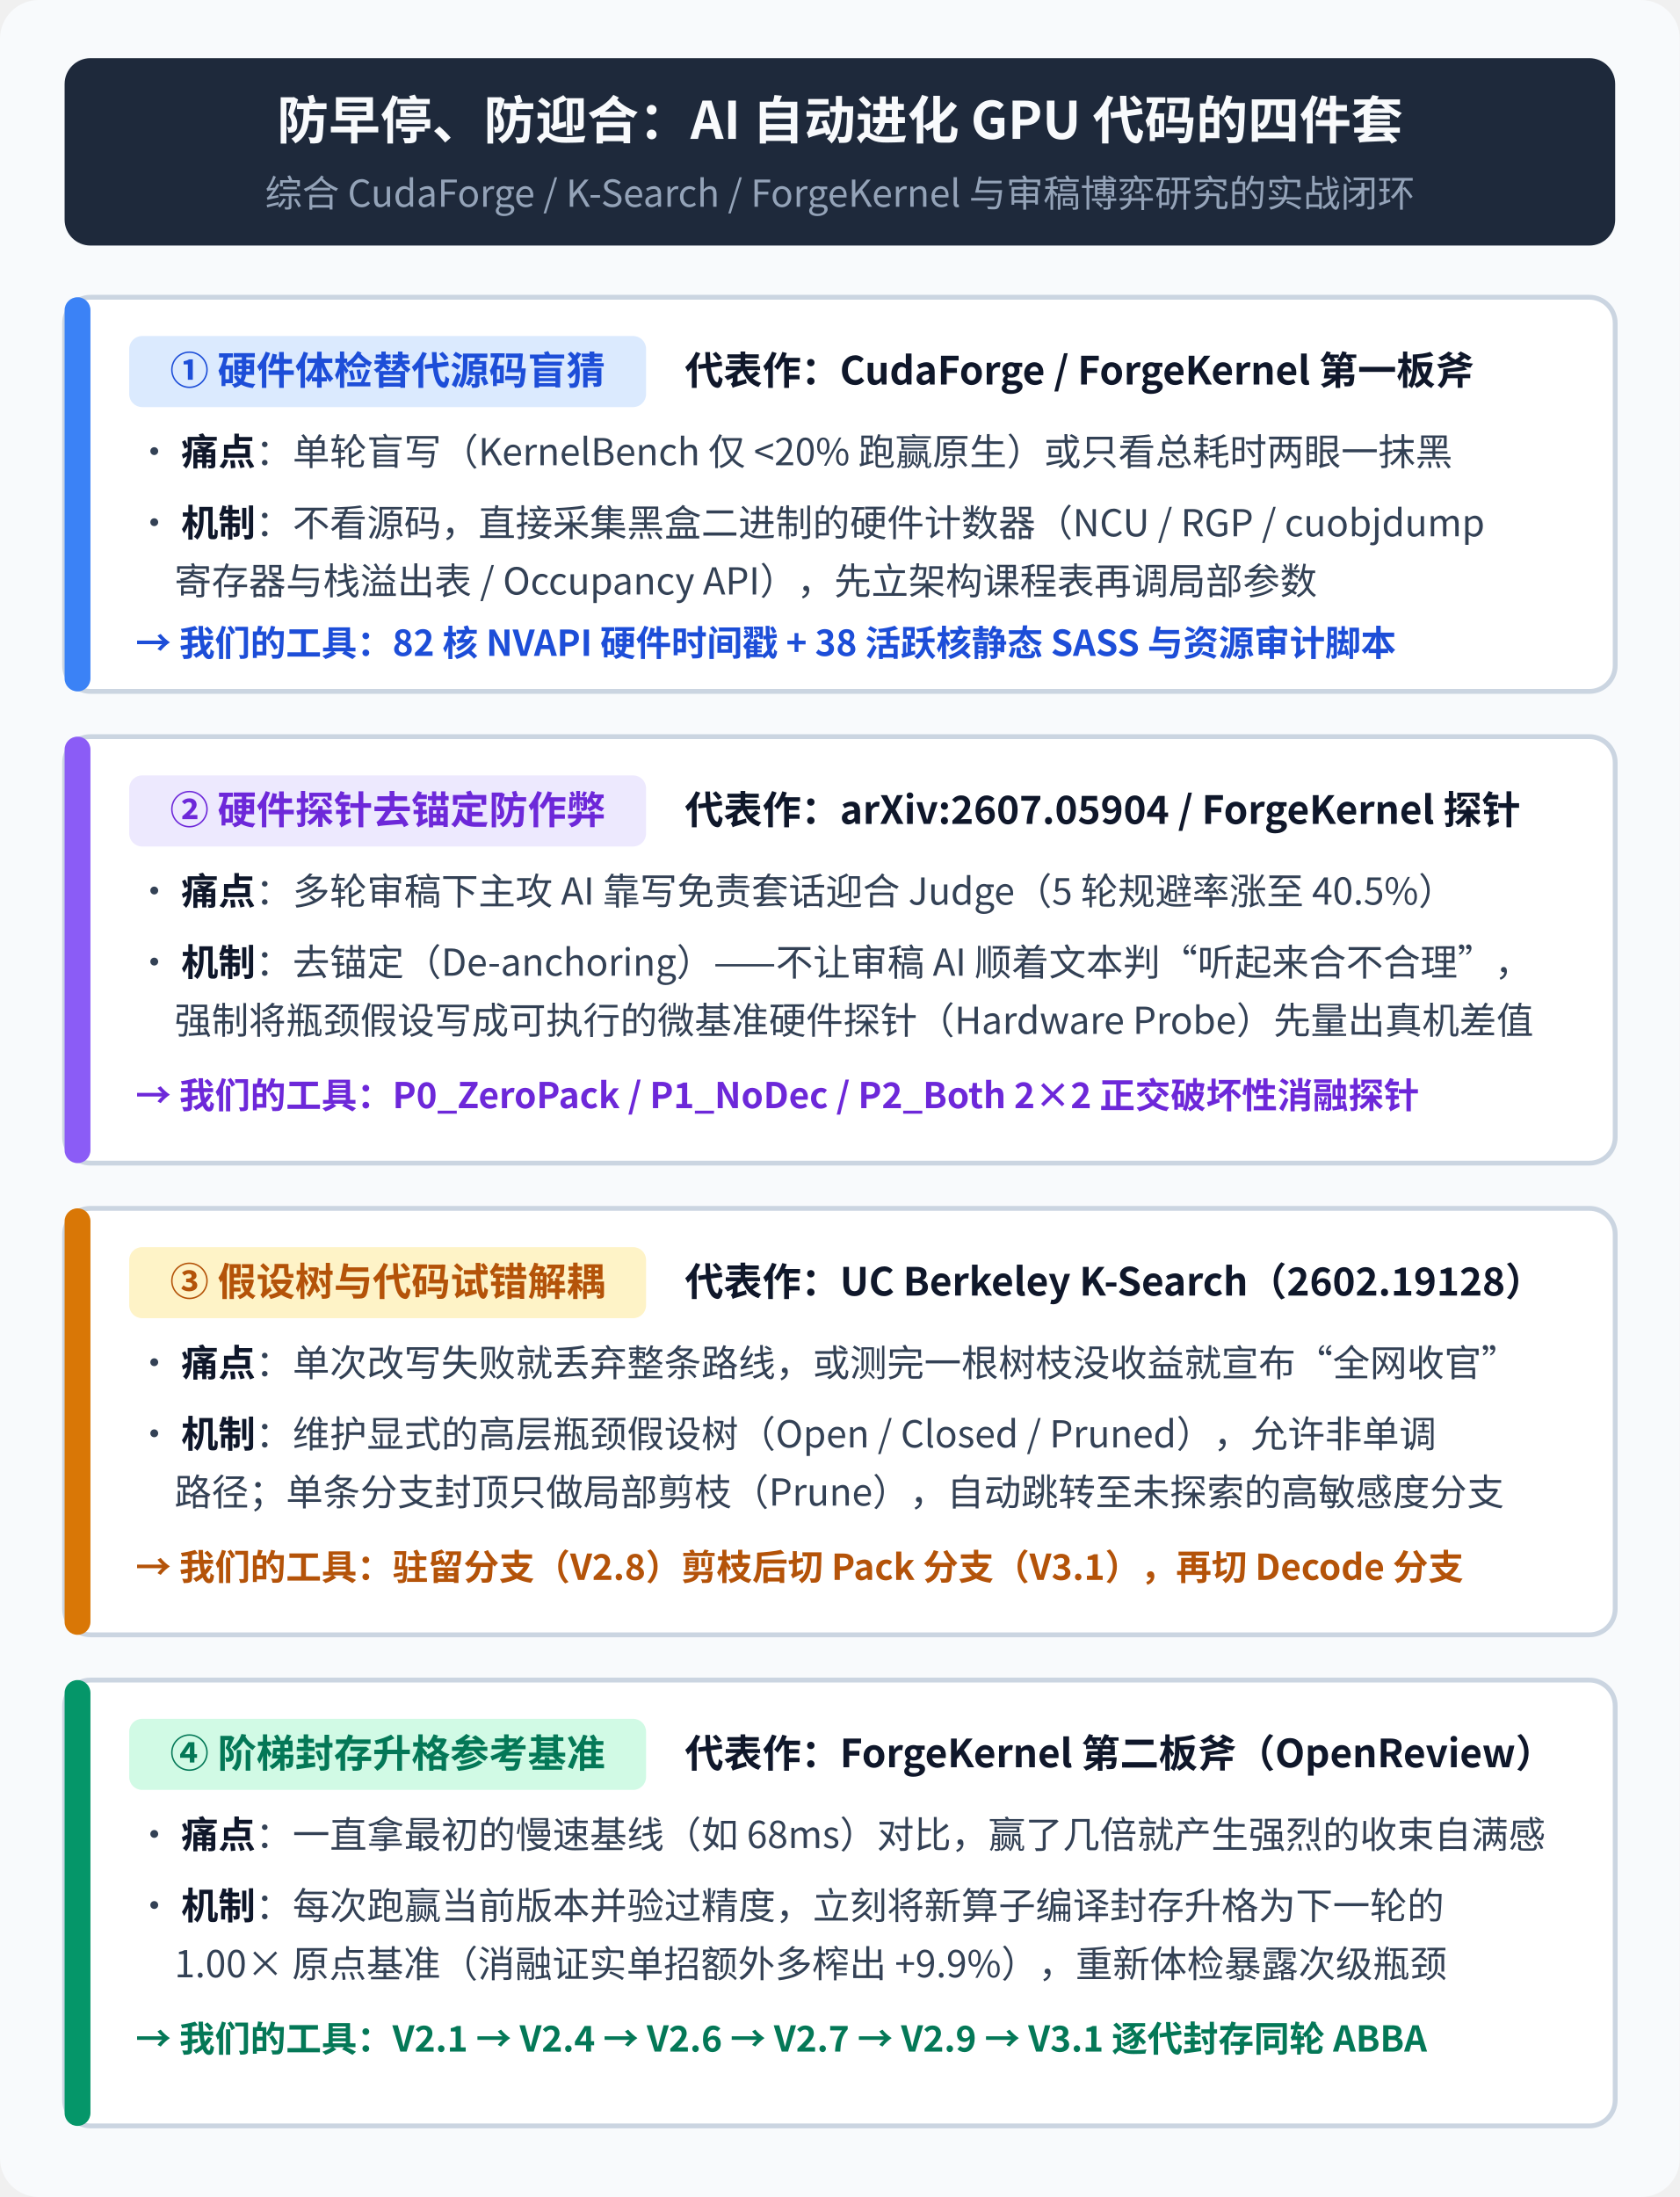
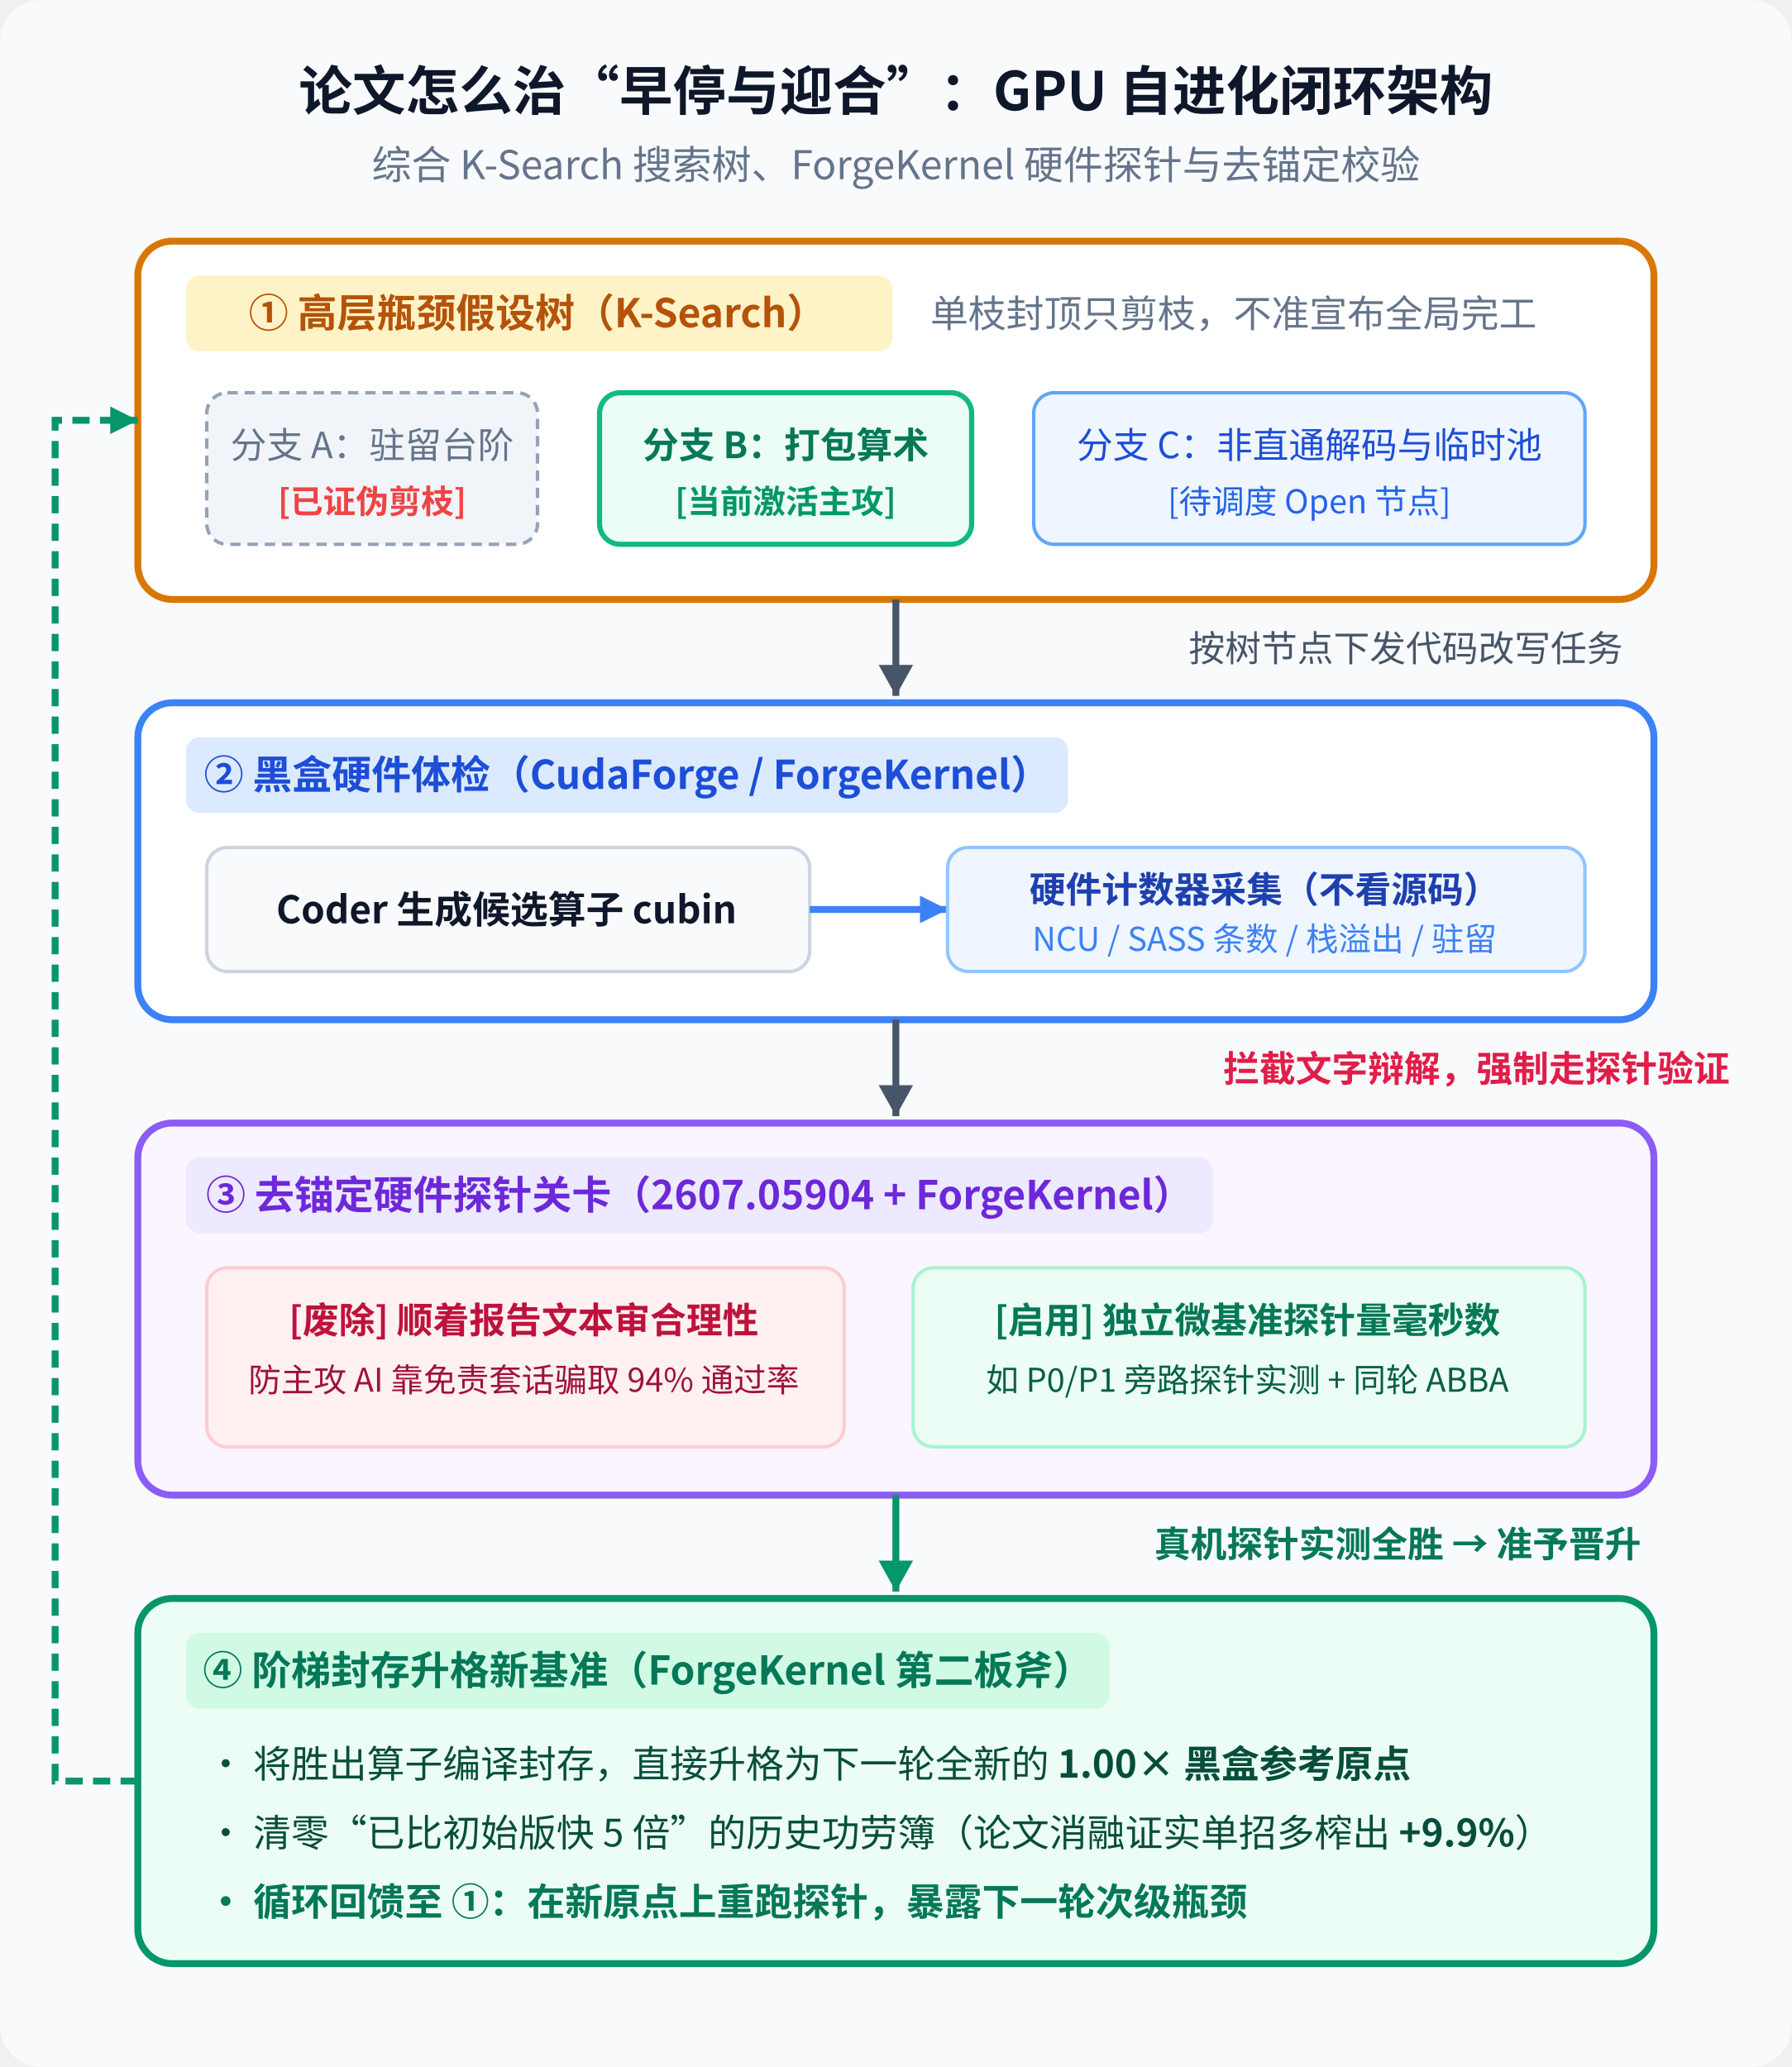
- <svg xmlns="http://www.w3.org/2000/svg" viewBox="0 0 520 680" width="100%" height="100%" font-family="'WenQuanYi Micro Hei', 'Noto Sans CJK SC', 'Microsoft YaHei', sans-serif">
-   <rect width="520" height="680" fill="#f8fafc" rx="12" />
-   <rect x="20" y="18" width="480" height="58" rx="8" fill="#1e293b" />
-   <text x="260" y="43" font-size="16" font-weight="bold" fill="#f8fafc" text-anchor="middle">防早停、防迎合：AI 自动进化 GPU 代码的四件套</text>
-   <text x="260" y="64" font-size="11.5" fill="#94a3b8" text-anchor="middle">综合 CudaForge / K-Search / ForgeKernel 与审稿博弈研究的实战闭环</text>
-   <g transform="translate(20, 92)">
-     <rect width="480" height="122" rx="8" fill="#ffffff" stroke="#cbd5e1" stroke-width="1.5" />
-     <rect width="8" height="122" rx="4" fill="#3b82f6" />
-     <rect x="20" y="12" width="160" height="22" rx="4" fill="#dbeafe" />
-     <text x="100" y="27" font-size="12" font-weight="bold" fill="#1d4ed8" text-anchor="middle">① 硬件体检替代源码盲猜</text>
-     <text x="192" y="27" font-size="12" font-weight="bold" fill="#0f172a">代表作：CudaForge / ForgeKernel 第一板斧</text>
-     <text x="22" y="52" font-size="11.5" fill="#334155">• <tspan font-weight="bold" fill="#0f172a">痛点</tspan>：单轮盲写（KernelBench 仅 &lt;20% 跑赢原生）或只看总耗时两眼一抹黑</text>
-     <text x="22" y="74" font-size="11.5" fill="#334155">• <tspan font-weight="bold" fill="#0f172a">机制</tspan>：不看源码，直接采集黑盒二进制的硬件计数器（NCU / RGP / cuobjdump</text>
-     <text x="34" y="92" font-size="11.5" fill="#334155">寄存器与栈溢出表 / Occupancy API），先立架构课程表再调局部参数</text>
-     <text x="22" y="111" font-size="11" fill="#1d4ed8" font-weight="bold">→ 我们的工具：82 核 NVAPI 硬件时间戳 + 38 活跃核静态 SASS 与资源审计脚本</text>
-   </g>
-   <g transform="translate(20, 228)">
-     <rect width="480" height="132" rx="8" fill="#ffffff" stroke="#cbd5e1" stroke-width="1.5" />
-     <rect width="8" height="132" rx="4" fill="#8b5cf6" />
-     <rect x="20" y="12" width="160" height="22" rx="4" fill="#ede9fe" />
-     <text x="100" y="27" font-size="12" font-weight="bold" fill="#6d28d9" text-anchor="middle">② 硬件探针去锚定防作弊</text>
-     <text x="192" y="27" font-size="12" font-weight="bold" fill="#0f172a">代表作：arXiv:2607.05904 / ForgeKernel 探针</text>
-     <text x="22" y="52" font-size="11.5" fill="#334155">• <tspan font-weight="bold" fill="#0f172a">痛点</tspan>：多轮审稿下主攻 AI 靠写免责套话迎合 Judge（5 轮规避率涨至 40.5%）</text>
-     <text x="22" y="74" font-size="11.5" fill="#334155">• <tspan font-weight="bold" fill="#0f172a">机制</tspan>：去锚定（De-anchoring）——不让审稿 AI 顺着文本判“听起来合不合理”，</text>
-     <text x="34" y="92" font-size="11.5" fill="#334155">强制将瓶颈假设写成可执行的微基准硬件探针（Hardware Probe）先量出真机差值</text>
-     <text x="22" y="115" font-size="11" fill="#6d28d9" font-weight="bold">→ 我们的工具：P0_ZeroPack / P1_NoDec / P2_Both 2×2 正交破坏性消融探针</text>
-   </g>
-   <g transform="translate(20, 374)">
-     <rect width="480" height="132" rx="8" fill="#ffffff" stroke="#cbd5e1" stroke-width="1.5" />
-     <rect width="8" height="132" rx="4" fill="#d97706" />
-     <rect x="20" y="12" width="160" height="22" rx="4" fill="#fef3c7" />
-     <text x="100" y="27" font-size="12" font-weight="bold" fill="#b45309" text-anchor="middle">③ 假设树与代码试错解耦</text>
-     <text x="192" y="27" font-size="12" font-weight="bold" fill="#0f172a">代表作：UC Berkeley K-Search（2602.19128）</text>
-     <text x="22" y="52" font-size="11.5" fill="#334155">• <tspan font-weight="bold" fill="#0f172a">痛点</tspan>：单次改写失败就丢弃整条路线，或测完一根树枝没收益就宣布“全网收官”</text>
-     <text x="22" y="74" font-size="11.5" fill="#334155">• <tspan font-weight="bold" fill="#0f172a">机制</tspan>：维护显式的高层瓶颈假设树（Open / Closed / Pruned），允许非单调</text>
-     <text x="34" y="92" font-size="11.5" fill="#334155">路径；单条分支封顶只做局部剪枝（Prune），自动跳转至未探索的高敏感度分支</text>
-     <text x="22" y="115" font-size="11" fill="#b45309" font-weight="bold">→ 我们的工具：驻留分支（V2.8）剪枝后切 Pack 分支（V3.1），再切 Decode 分支</text>
-   </g>
-   <g transform="translate(20, 520)">
-     <rect width="480" height="138" rx="8" fill="#ffffff" stroke="#cbd5e1" stroke-width="1.5" />
-     <rect width="8" height="138" rx="4" fill="#059669" />
-     <rect x="20" y="12" width="160" height="22" rx="4" fill="#d1fae5" />
-     <text x="100" y="27" font-size="12" font-weight="bold" fill="#047857" text-anchor="middle">④ 阶梯封存升格参考基准</text>
-     <text x="192" y="27" font-size="12" font-weight="bold" fill="#0f172a">代表作：ForgeKernel 第二板斧（OpenReview）</text>
-     <text x="22" y="52" font-size="11.5" fill="#334155">• <tspan font-weight="bold" fill="#0f172a">痛点</tspan>：一直拿最初的慢速基线（如 68ms）对比，赢了几倍就产生强烈的收束自满感</text>
-     <text x="22" y="74" font-size="11.5" fill="#334155">• <tspan font-weight="bold" fill="#0f172a">机制</tspan>：每次跑赢当前版本并验过精度，立刻将新算子编译封存升格为下一轮的</text>
-     <text x="34" y="92" font-size="11.5" fill="#334155">1.00× 原点基准（消融证实单招额外多榨出 +9.9%），重新体检暴露次级瓶颈</text>
-     <text x="22" y="115" font-size="11" fill="#047857" font-weight="bold">→ 我们的工具：V2.1 → V2.4 → V2.6 → V2.7 → V2.9 → V3.1 逐代封存同轮 ABBA</text>
-   </g>
+ <svg xmlns="http://www.w3.org/2000/svg" viewBox="0 0 520 600" width="100%" height="100%" font-family="'WenQuanYi Micro Hei', 'Noto Sans CJK SC', 'Microsoft YaHei', sans-serif">
+   <rect width="520" height="600" fill="#f8fafc" rx="12" />
+   <text x="260" y="32" font-size="15.5" font-weight="bold" fill="#0f172a" text-anchor="middle">论文怎么治“早停与迎合”：GPU 自进化闭环架构</text>
+   <text x="260" y="52" font-size="11.5" fill="#64748b" text-anchor="middle">综合 K-Search 搜索树、ForgeKernel 硬件探针与去锚定校验</text>
+   <rect x="40" y="70" width="440" height="104" rx="10" fill="#ffffff" stroke="#d97706" stroke-width="2" />
+   <rect x="54" y="80" width="205" height="22" rx="4" fill="#fef3c7" />
+   <text x="156" y="95" font-size="11.5" font-weight="bold" fill="#b45309" text-anchor="middle">① 高层瓶颈假设树（K-Search）</text>
+   <text x="270" y="95" font-size="11" fill="#64748b">单枝封顶只剪枝，不准宣布全局完工</text>
+   <rect x="60" y="114" width="96" height="44" rx="6" fill="#f1f5f9" stroke="#94a3b8" stroke-dasharray="3 2" />
+   <text x="108" y="133" font-size="10.5" fill="#64748b" text-anchor="middle">分支 A：驻留台阶</text>
+   <text x="108" y="149" font-size="9.5" fill="#ef4444" font-weight="bold" text-anchor="middle">[已证伪剪枝]</text>
+   <rect x="174" y="114" width="108" height="44" rx="6" fill="#ecfdf5" stroke="#10b981" stroke-width="1.5" />
+   <text x="228" y="133" font-size="10.5" fill="#047857" font-weight="bold" text-anchor="middle">分支 B：打包算术</text>
+   <text x="228" y="149" font-size="9.5" fill="#059669" font-weight="bold" text-anchor="middle">[当前激活主攻]</text>
+   <rect x="300" y="114" width="160" height="44" rx="6" fill="#eff6ff" stroke="#60a5fa" />
+   <text x="380" y="133" font-size="10.5" fill="#1d4ed8" text-anchor="middle">分支 C：非直通解码与临时池</text>
+   <text x="380" y="149" font-size="9.5" fill="#2563eb" text-anchor="middle">[待调度 Open 节点]</text>
+   <path d="M260 174 L260 202" stroke="#475569" stroke-width="2" />
+   <polygon points="260,202 255,193 265,193" fill="#475569" />
+   <text x="345" y="192" font-size="10.5" fill="#475569">按树节点下发代码改写任务</text>
+   <rect x="40" y="204" width="440" height="92" rx="10" fill="#ffffff" stroke="#3b82f6" stroke-width="2" />
+   <rect x="54" y="214" width="256" height="22" rx="4" fill="#dbeafe" />
+   <text x="182" y="229" font-size="11.5" font-weight="bold" fill="#1d4ed8" text-anchor="middle">② 黑盒硬件体检（CudaForge / ForgeKernel）</text>
+   <rect x="60" y="246" width="175" height="36" rx="6" fill="#f8fafc" stroke="#cbd5e1" />
+   <text x="147" y="268" font-size="11" fill="#0f172a" font-weight="bold" text-anchor="middle">Coder 生成候选算子 cubin</text>
+   <path d="M235 264 L275 264" stroke="#3b82f6" stroke-width="2" />
+   <polygon points="275,264 267,260 267,268" fill="#3b82f6" />
+   <rect x="275" y="246" width="185" height="36" rx="6" fill="#eff6ff" stroke="#93c5fd" />
+   <text x="367" y="262" font-size="10.5" fill="#1e40af" font-weight="bold" text-anchor="middle">硬件计数器采集（不看源码）</text>
+   <text x="367" y="276" font-size="9.5" fill="#3b82f6" text-anchor="middle">NCU / SASS 条数 / 栈溢出 / 驻留</text>
+   <path d="M260 296 L260 324" stroke="#475569" stroke-width="2" />
+   <polygon points="260,324 255,315 265,315" fill="#475569" />
+   <text x="355" y="314" font-size="10.5" fill="#e11d48" font-weight="bold">拦截文字辩解，强制走探针验证</text>
+   <rect x="40" y="326" width="440" height="108" rx="10" fill="#faf5ff" stroke="#8b5cf6" stroke-width="2" />
+   <rect x="54" y="336" width="298" height="22" rx="4" fill="#ede9fe" />
+   <text x="203" y="351" font-size="11.5" font-weight="bold" fill="#6d28d9" text-anchor="middle">③ 去锚定硬件探针关卡（2607.05904 + ForgeKernel）</text>
+   <rect x="60" y="368" width="185" height="52" rx="6" fill="#fff1f2" stroke="#fecdd3" />
+   <text x="152" y="387" font-size="10.5" fill="#be123c" font-weight="bold" text-anchor="middle">[废除] 顺着报告文本审合理性</text>
+   <text x="152" y="404" font-size="9.5" fill="#9f1239" text-anchor="middle">防主攻 AI 靠免责套话骗取 94% 通过率</text>
+   <rect x="265" y="368" width="195" height="52" rx="6" fill="#ecfdf5" stroke="#a7f3d0" />
+   <text x="362" y="387" font-size="10.5" fill="#047857" font-weight="bold" text-anchor="middle">[启用] 独立微基准探针量毫秒数</text>
+   <text x="362" y="404" font-size="9.5" fill="#065f46" text-anchor="middle">如 P0/P1 旁路探针实测 + 同轮 ABBA</text>
+   <path d="M260 434 L260 462" stroke="#059669" stroke-width="2" />
+   <polygon points="260,462 255,453 265,453" fill="#059669" />
+   <text x="335" y="452" font-size="10.5" fill="#047857" font-weight="bold">真机探针实测全胜 → 准予晋升</text>
+   <rect x="40" y="464" width="440" height="106" rx="10" fill="#ecfdf5" stroke="#059669" stroke-width="2" />
+   <rect x="54" y="474" width="268" height="22" rx="4" fill="#d1fae5" />
+   <text x="188" y="489" font-size="11.5" font-weight="bold" fill="#047857" text-anchor="middle">④ 阶梯封存升格新基准（ForgeKernel 第二板斧）</text>
+   <text x="60" y="516" font-size="11" fill="#064e3b">• 将胜出算子编译封存，直接升格为下一轮全新的 <tspan font-weight="bold">1.00× 黑盒参考原点</tspan>
+   </text>
+   <text x="60" y="536" font-size="11" fill="#064e3b">• 清零“已比初始版快 5 倍”的历史功劳簿（论文消融证实单招多榨出 <tspan font-weight="bold">+9.9%</tspan>）</text>
+   <text x="60" y="556" font-size="11" fill="#047857" font-weight="bold">• 循环回馈至 ①：在新原点上重跑探针，暴露下一轮次级瓶颈</text>
+   <path d="M40 517 L16 517 L16 122 L40 122" stroke="#059669" stroke-width="2" stroke-dasharray="5 3" fill="none" />
+   <polygon points="40,122 32,118 32,126" fill="#059669" />
</svg>
